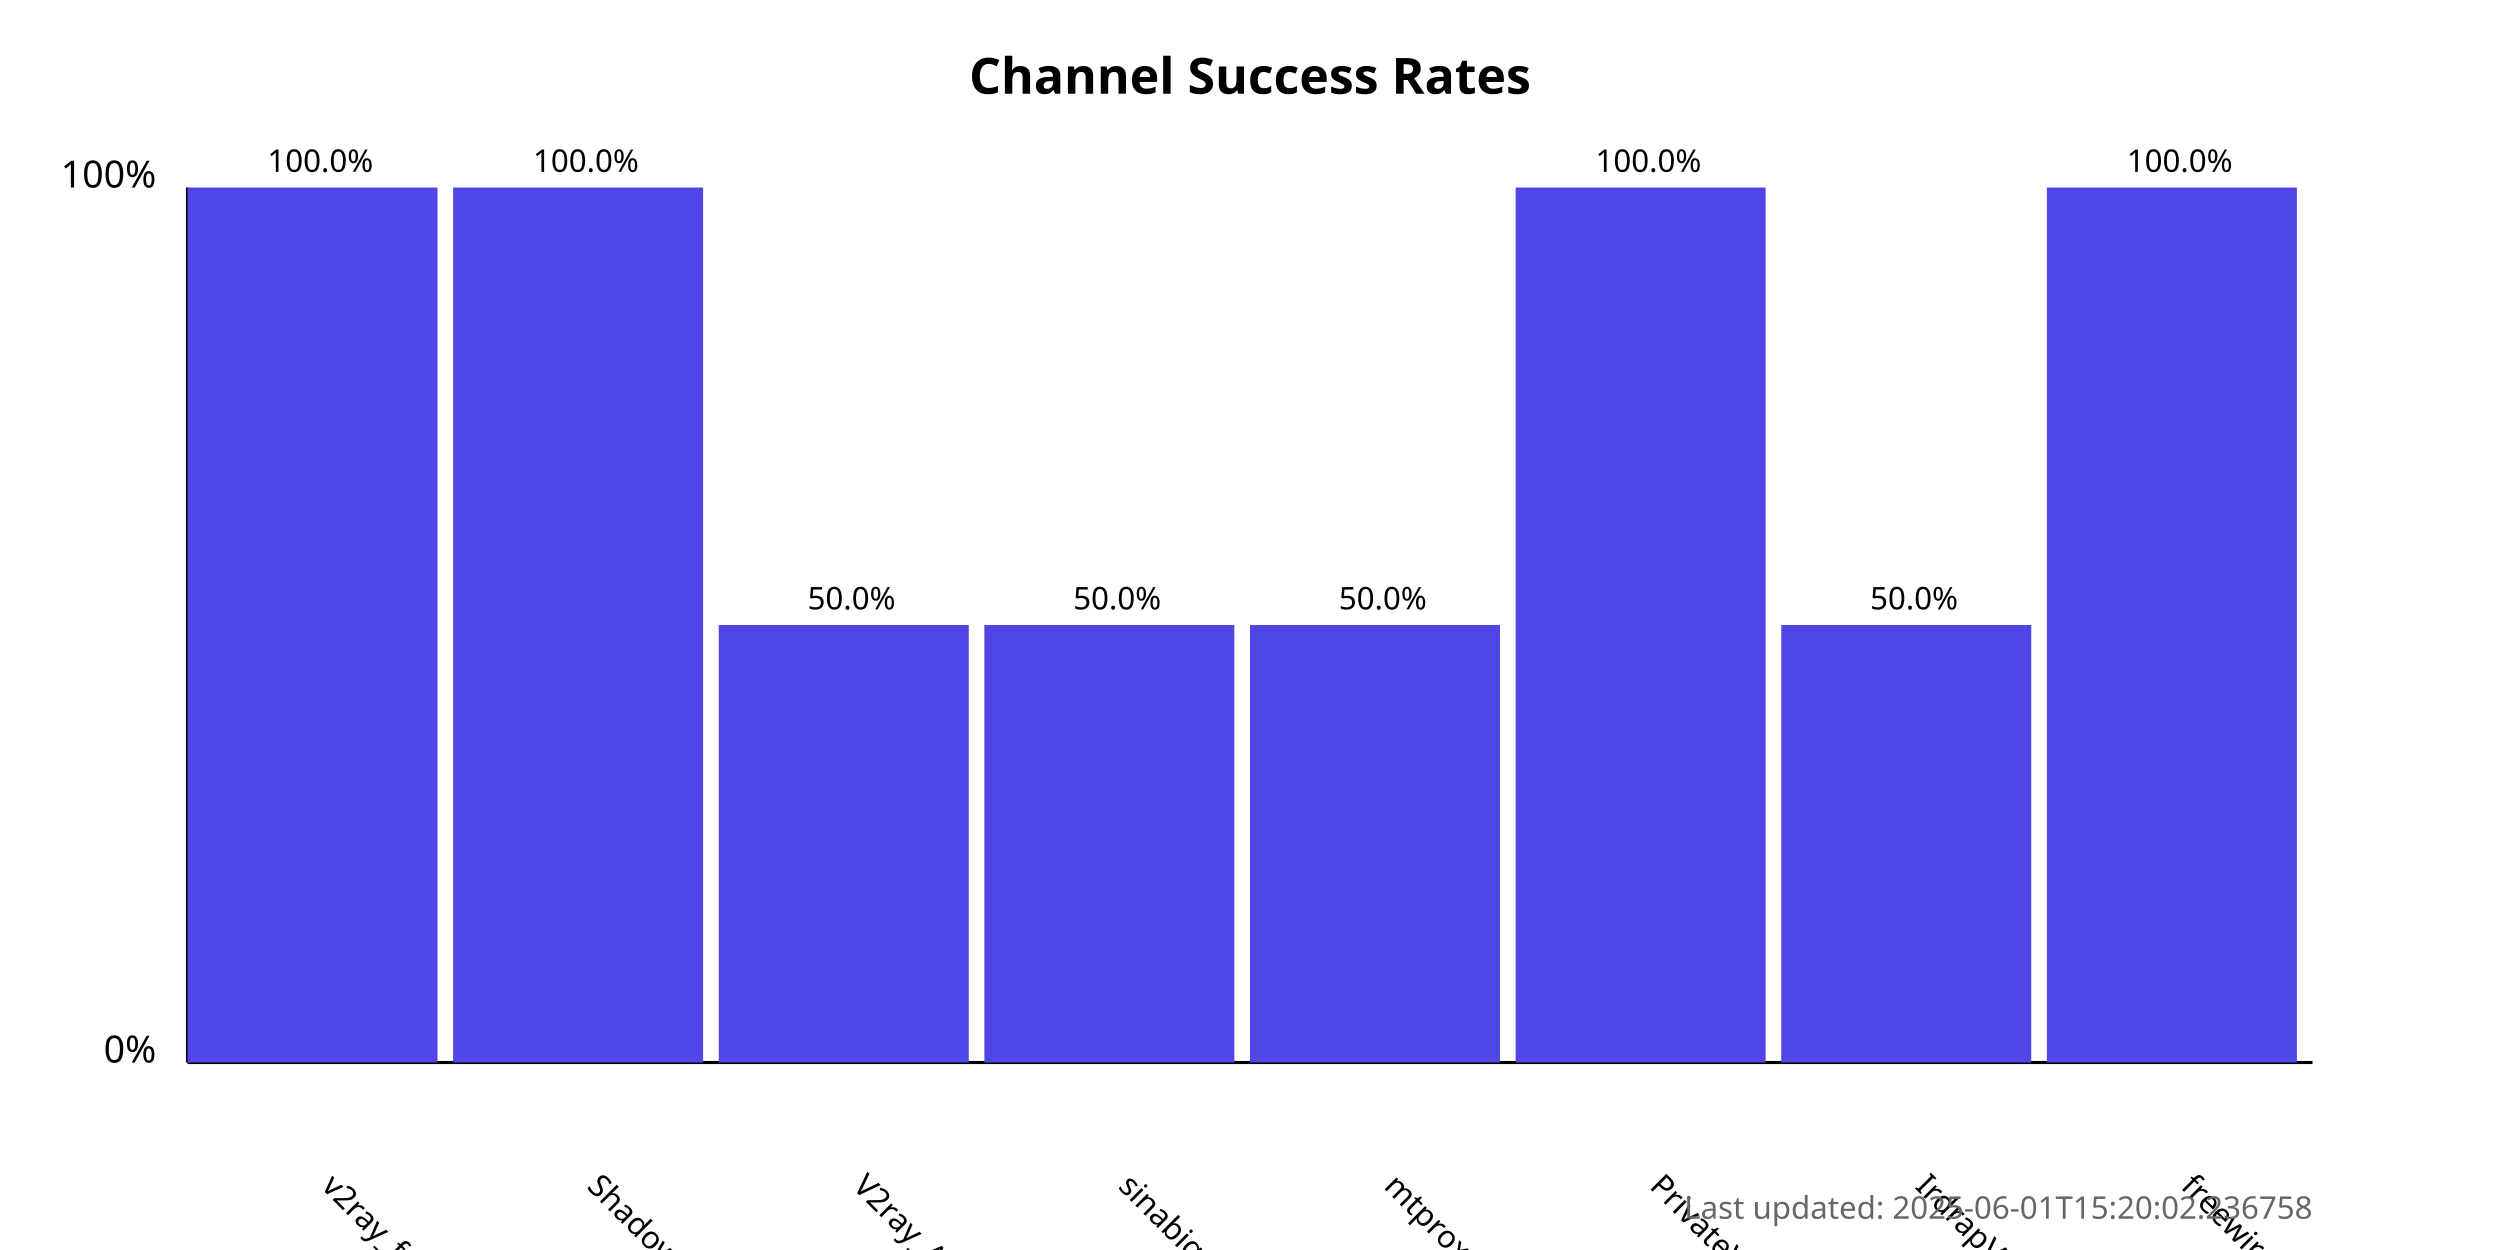
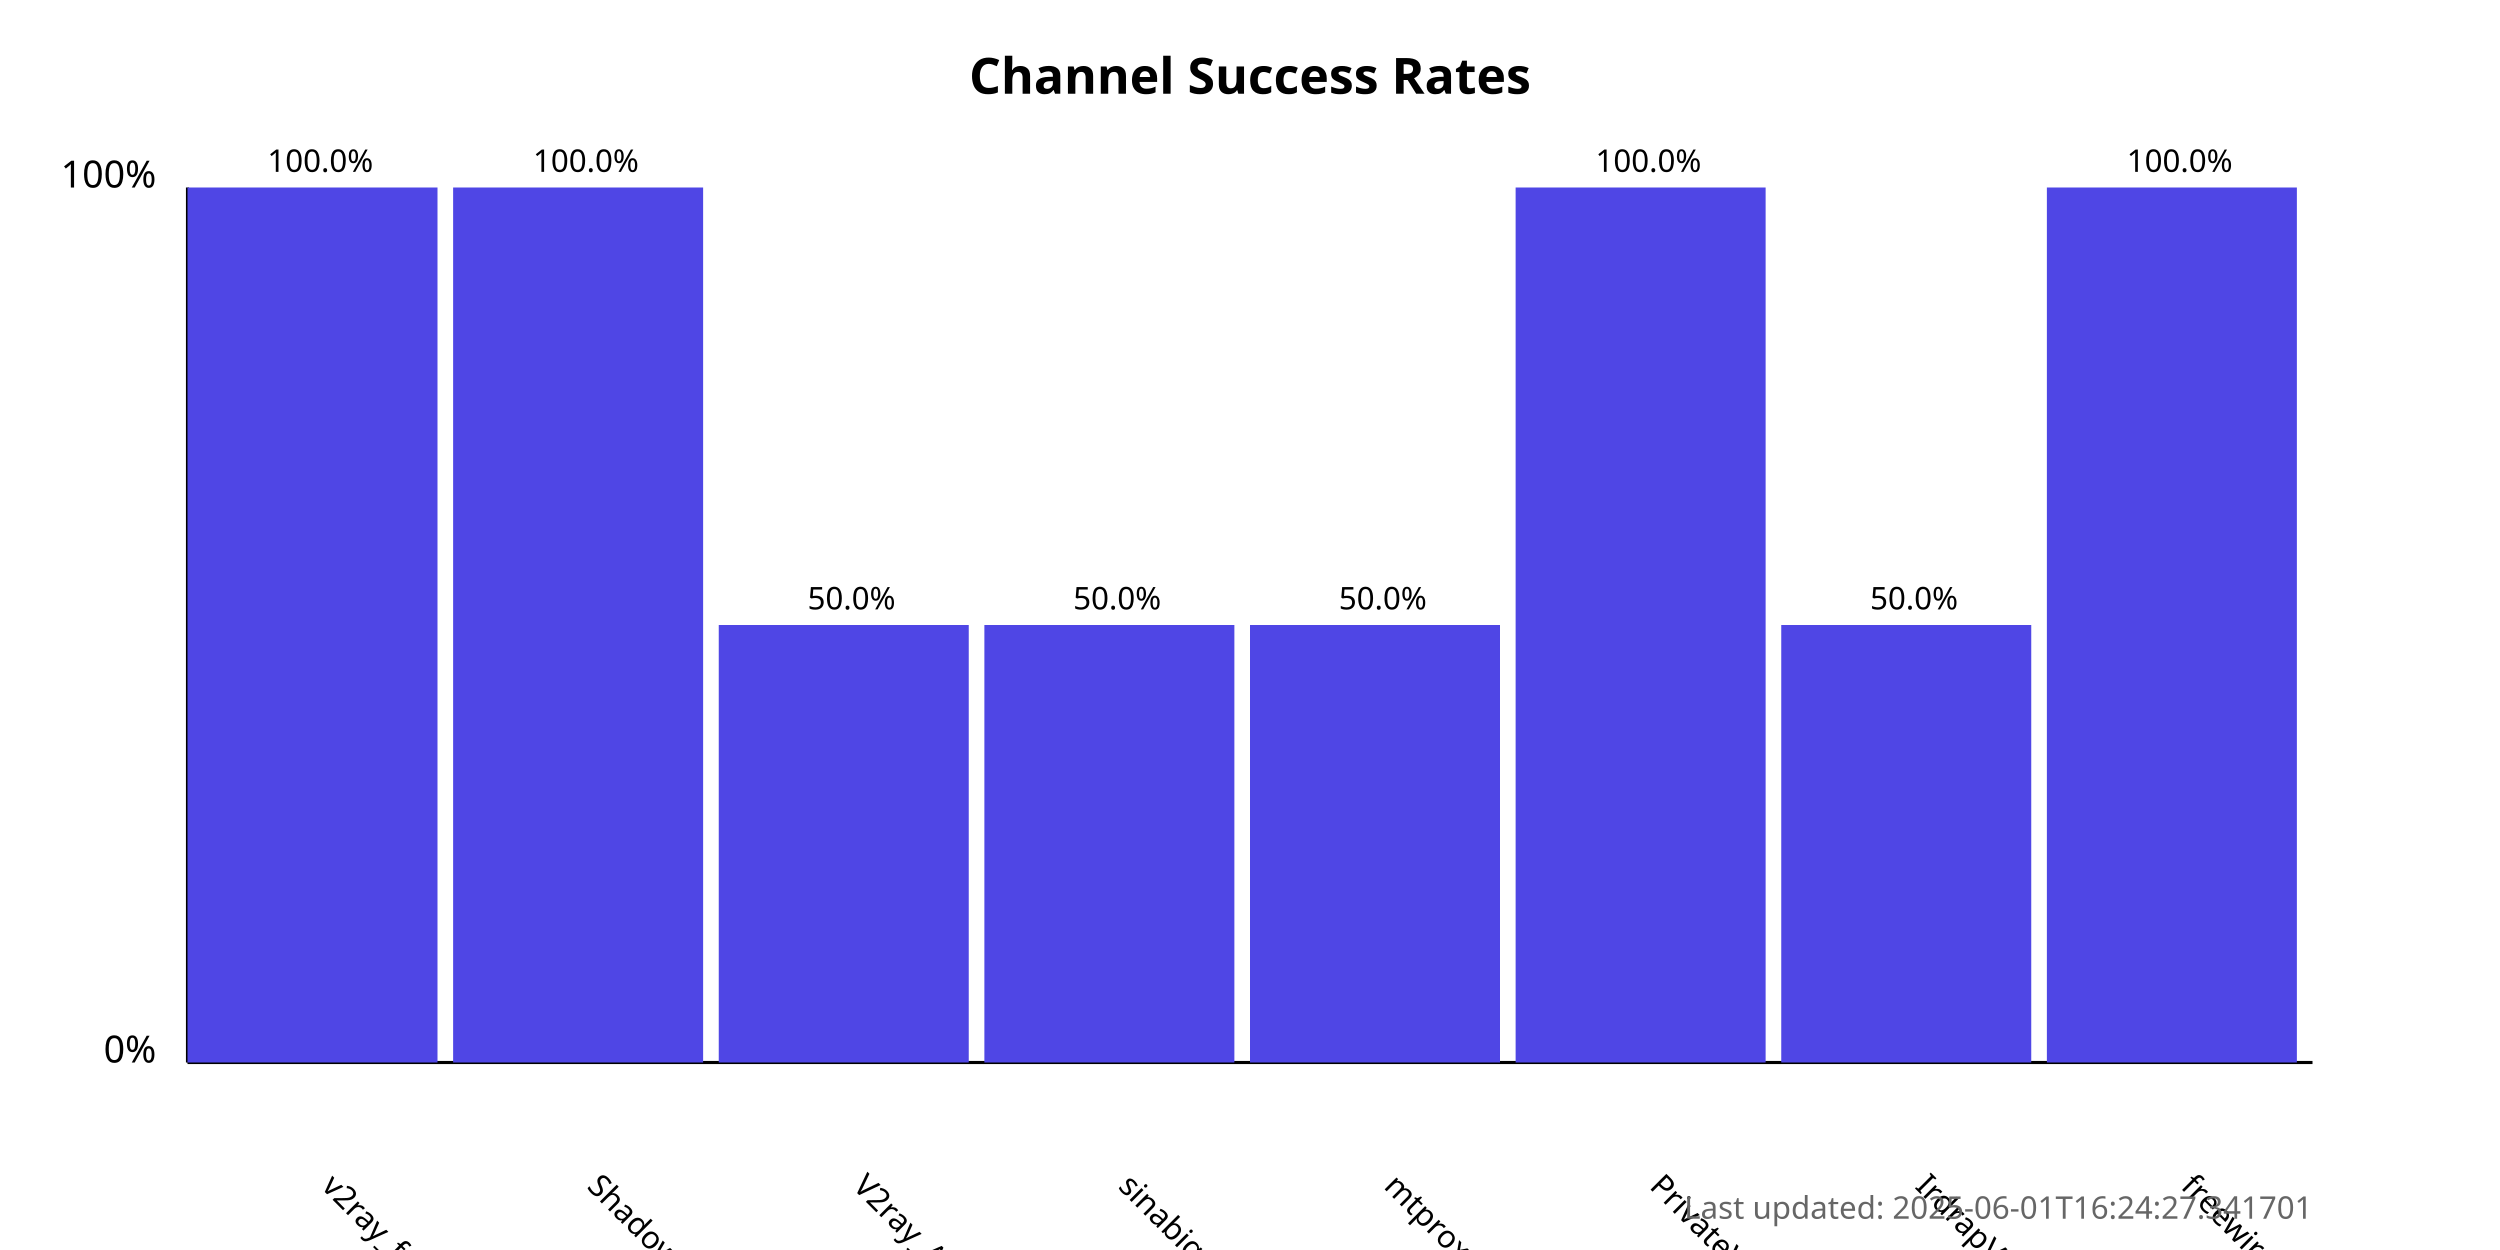
<svg xmlns="http://www.w3.org/2000/svg" width="800" height="400">
  <style>
            .chart-title { font: bold 16px sans-serif; }
            .axis-label { font: 12px sans-serif; }
            .tick-label { font: 10px sans-serif; }
            .bar { fill: #4f46e5; }
            .bar:hover { fill: #6366f1; }
            .timestamp { font: 10px sans-serif; fill: #666; }
        </style>
  <text x="400.0" y="30" text-anchor="middle" class="chart-title">
            Channel Success Rates
        </text>
  <line x1="60" y1="340" x2="60" y2="60" stroke="black" stroke-width="1" />
  <line x1="60" y1="340" x2="740" y2="340" stroke="black" stroke-width="1" />
  <text x="50" y="340" text-anchor="end" class="axis-label">0%</text>
  <text x="50" y="60" text-anchor="end" class="axis-label">100%</text>
  <g>
    <rect x="60" y="60.0" width="80.0" height="280.0" class="bar" />
    <text x="102.5" y="380" transform="rotate(45, 102.5, 380)" text-anchor="start" class="tick-label">
                v2ray_free_conf
            </text>
    <text x="102.5" y="55.0" text-anchor="middle" class="tick-label">
                100.0%
            </text>
  </g>
  <g>
    <rect x="145.0" y="60.0" width="80.0" height="280.0" class="bar" />
    <text x="187.5" y="380" transform="rotate(45, 187.5, 380)" text-anchor="start" class="tick-label">
                ShadowProxy66
            </text>
    <text x="187.5" y="55.0" text-anchor="middle" class="tick-label">
                100.0%
            </text>
  </g>
  <g>
    <rect x="230.0" y="200.0" width="80.0" height="140.0" class="bar" />
    <text x="272.5" y="380" transform="rotate(45, 272.5, 380)" text-anchor="start" class="tick-label">
                V2ray_Alpha
            </text>
    <text x="272.5" y="195.0" text-anchor="middle" class="tick-label">
                50.0%
            </text>
  </g>
  <g>
    <rect x="315.0" y="200.0" width="80.0" height="140.0" class="bar" />
    <text x="357.5" y="380" transform="rotate(45, 357.5, 380)" text-anchor="start" class="tick-label">
                sinabigo
            </text>
    <text x="357.5" y="195.0" text-anchor="middle" class="tick-label">
                50.0%
            </text>
  </g>
  <g>
    <rect x="400.0" y="200.0" width="80.0" height="140.0" class="bar" />
    <text x="442.5" y="380" transform="rotate(45, 442.5, 380)" text-anchor="start" class="tick-label">
                mtproxy_lists
            </text>
    <text x="442.5" y="195.0" text-anchor="middle" class="tick-label">
                50.0%
            </text>
  </g>
  <g>
    <rect x="485.0" y="60.0" width="80.0" height="280.0" class="bar" />
    <text x="527.5" y="380" transform="rotate(45, 527.5, 380)" text-anchor="start" class="tick-label">
                PrivateVPNs
            </text>
    <text x="527.5" y="55.0" text-anchor="middle" class="tick-label">
                100.0%
            </text>
  </g>
  <g>
    <rect x="570.0" y="200.0" width="80.0" height="140.0" class="bar" />
    <text x="612.5" y="380" transform="rotate(45, 612.5, 380)" text-anchor="start" class="tick-label">
                IrdrapVPNnews
            </text>
    <text x="612.5" y="195.0" text-anchor="middle" class="tick-label">
                50.0%
            </text>
  </g>
  <g>
    <rect x="655.0" y="60.0" width="80.0" height="280.0" class="bar" />
    <text x="697.5" y="380" transform="rotate(45, 697.5, 380)" text-anchor="start" class="tick-label">
                freewireguard
            </text>
    <text x="697.5" y="55.0" text-anchor="middle" class="tick-label">
                100.0%
            </text>
  </g>
  <text x="740" y="390" text-anchor="end" class="timestamp">
-             Last updated: 2025-06-01T15:20:02.236758
+             Last updated: 2025-06-01T16:24:27.341701
        </text>
</svg>
